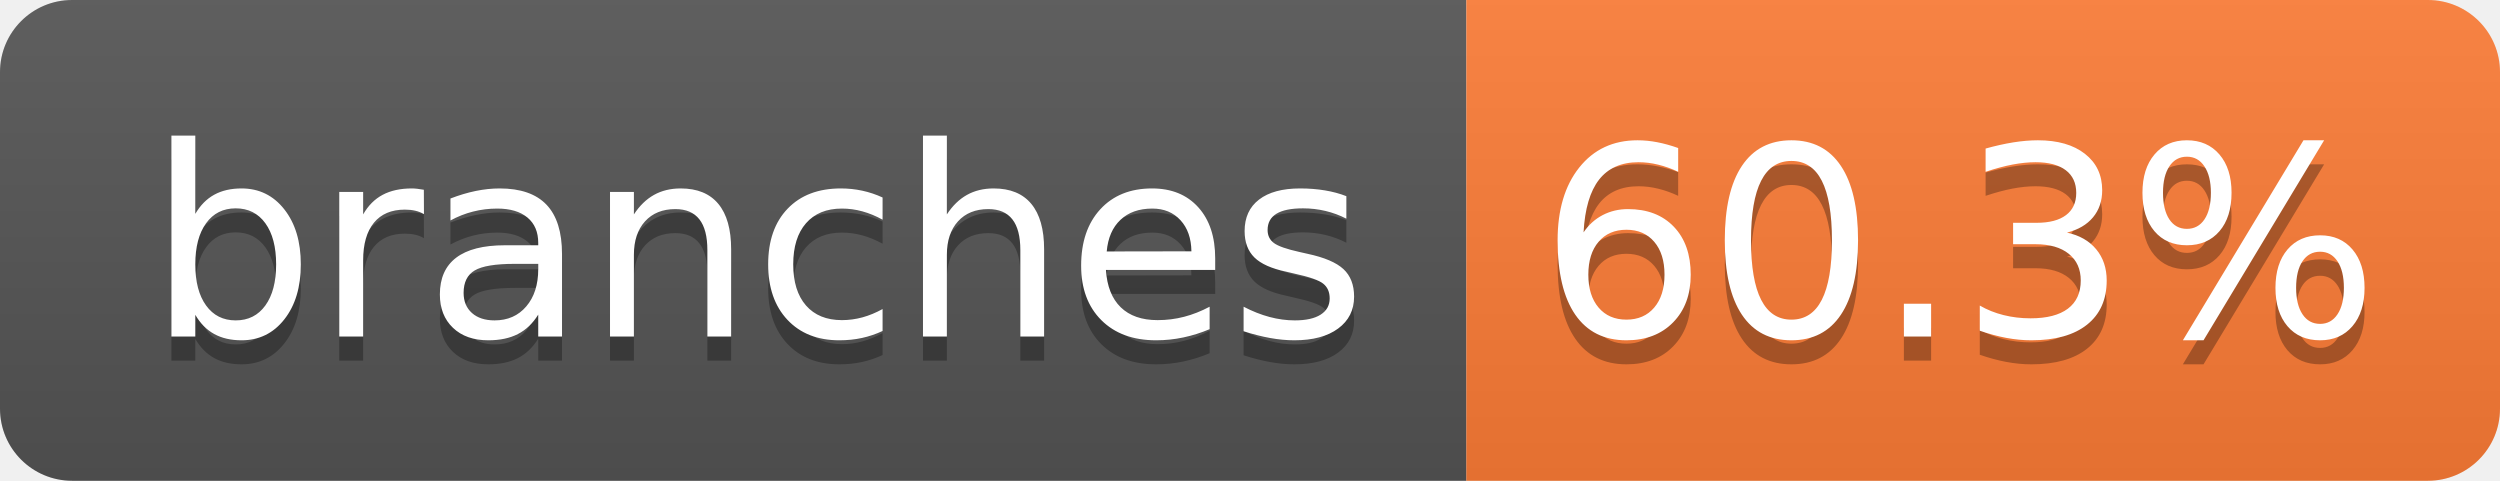
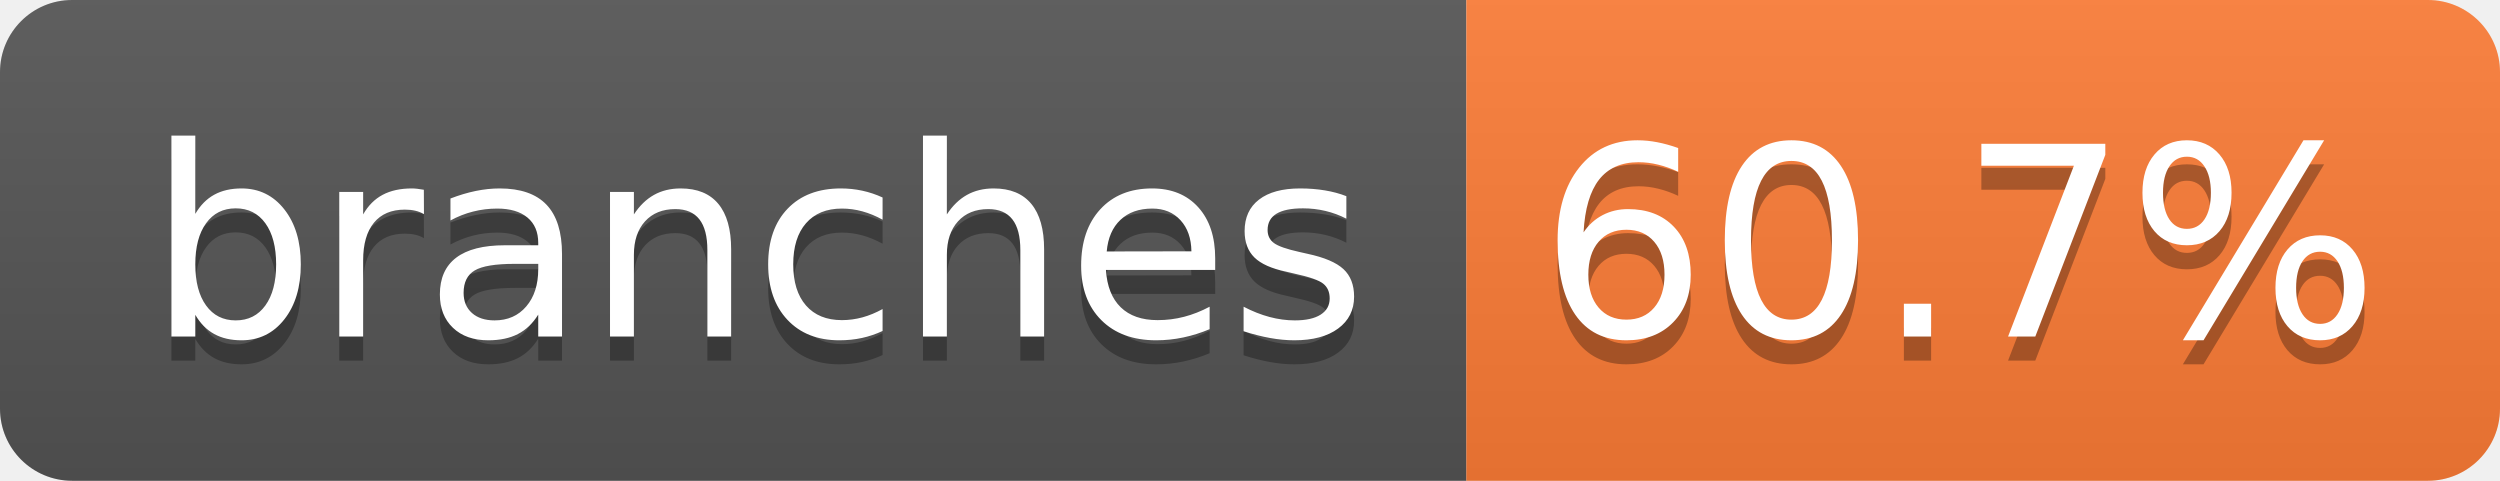
- <svg xmlns="http://www.w3.org/2000/svg" width="104" height="20" role="img" aria-label="branches: 60.3%">
+ <svg xmlns="http://www.w3.org/2000/svg" width="104" height="20" role="img" aria-label="branches: 60.7%">
  <linearGradient id="s" x2="0" y2="100%">
    <stop offset="0" stop-color="#bbb" stop-opacity=".1" />
    <stop offset="1" stop-opacity=".1" />
  </linearGradient>
  <clipPath id="r">
    <rect width="104" height="20" rx="3" fill="#fff" />
  </clipPath>
  <g clip-path="url(#r)">
    <rect width="61" height="20" fill="#555" />
    <rect x="61" width="43" height="20" fill="#fe7d37" />
    <rect width="104" height="20" fill="url(#s)" />
  </g>
  <g fill="#fff" text-anchor="middle" font-family="Verdana,Geneva,DejaVu Sans,sans-serif" text-rendering="geometricPrecision" font-size="110">
    <text aria-hidden="true" x="315" y="150" fill="#010101" fill-opacity=".3" transform="scale(.1)" textLength="510">branches</text>
    <text x="315" y="140" transform="scale(.1)" fill="#fff" textLength="510">branches</text>
-     <text aria-hidden="true" x="815" y="150" fill="#010101" fill-opacity=".3" transform="scale(.1)" textLength="330">60.3%</text>
-     <text x="815" y="140" transform="scale(.1)" fill="#fff" textLength="330">60.3%</text>
+     <text aria-hidden="true" x="815" y="150" fill="#010101" fill-opacity=".3" transform="scale(.1)" textLength="330">60.7%</text>
+     <text x="815" y="140" transform="scale(.1)" fill="#fff" textLength="330">60.7%</text>
  </g>
</svg>
